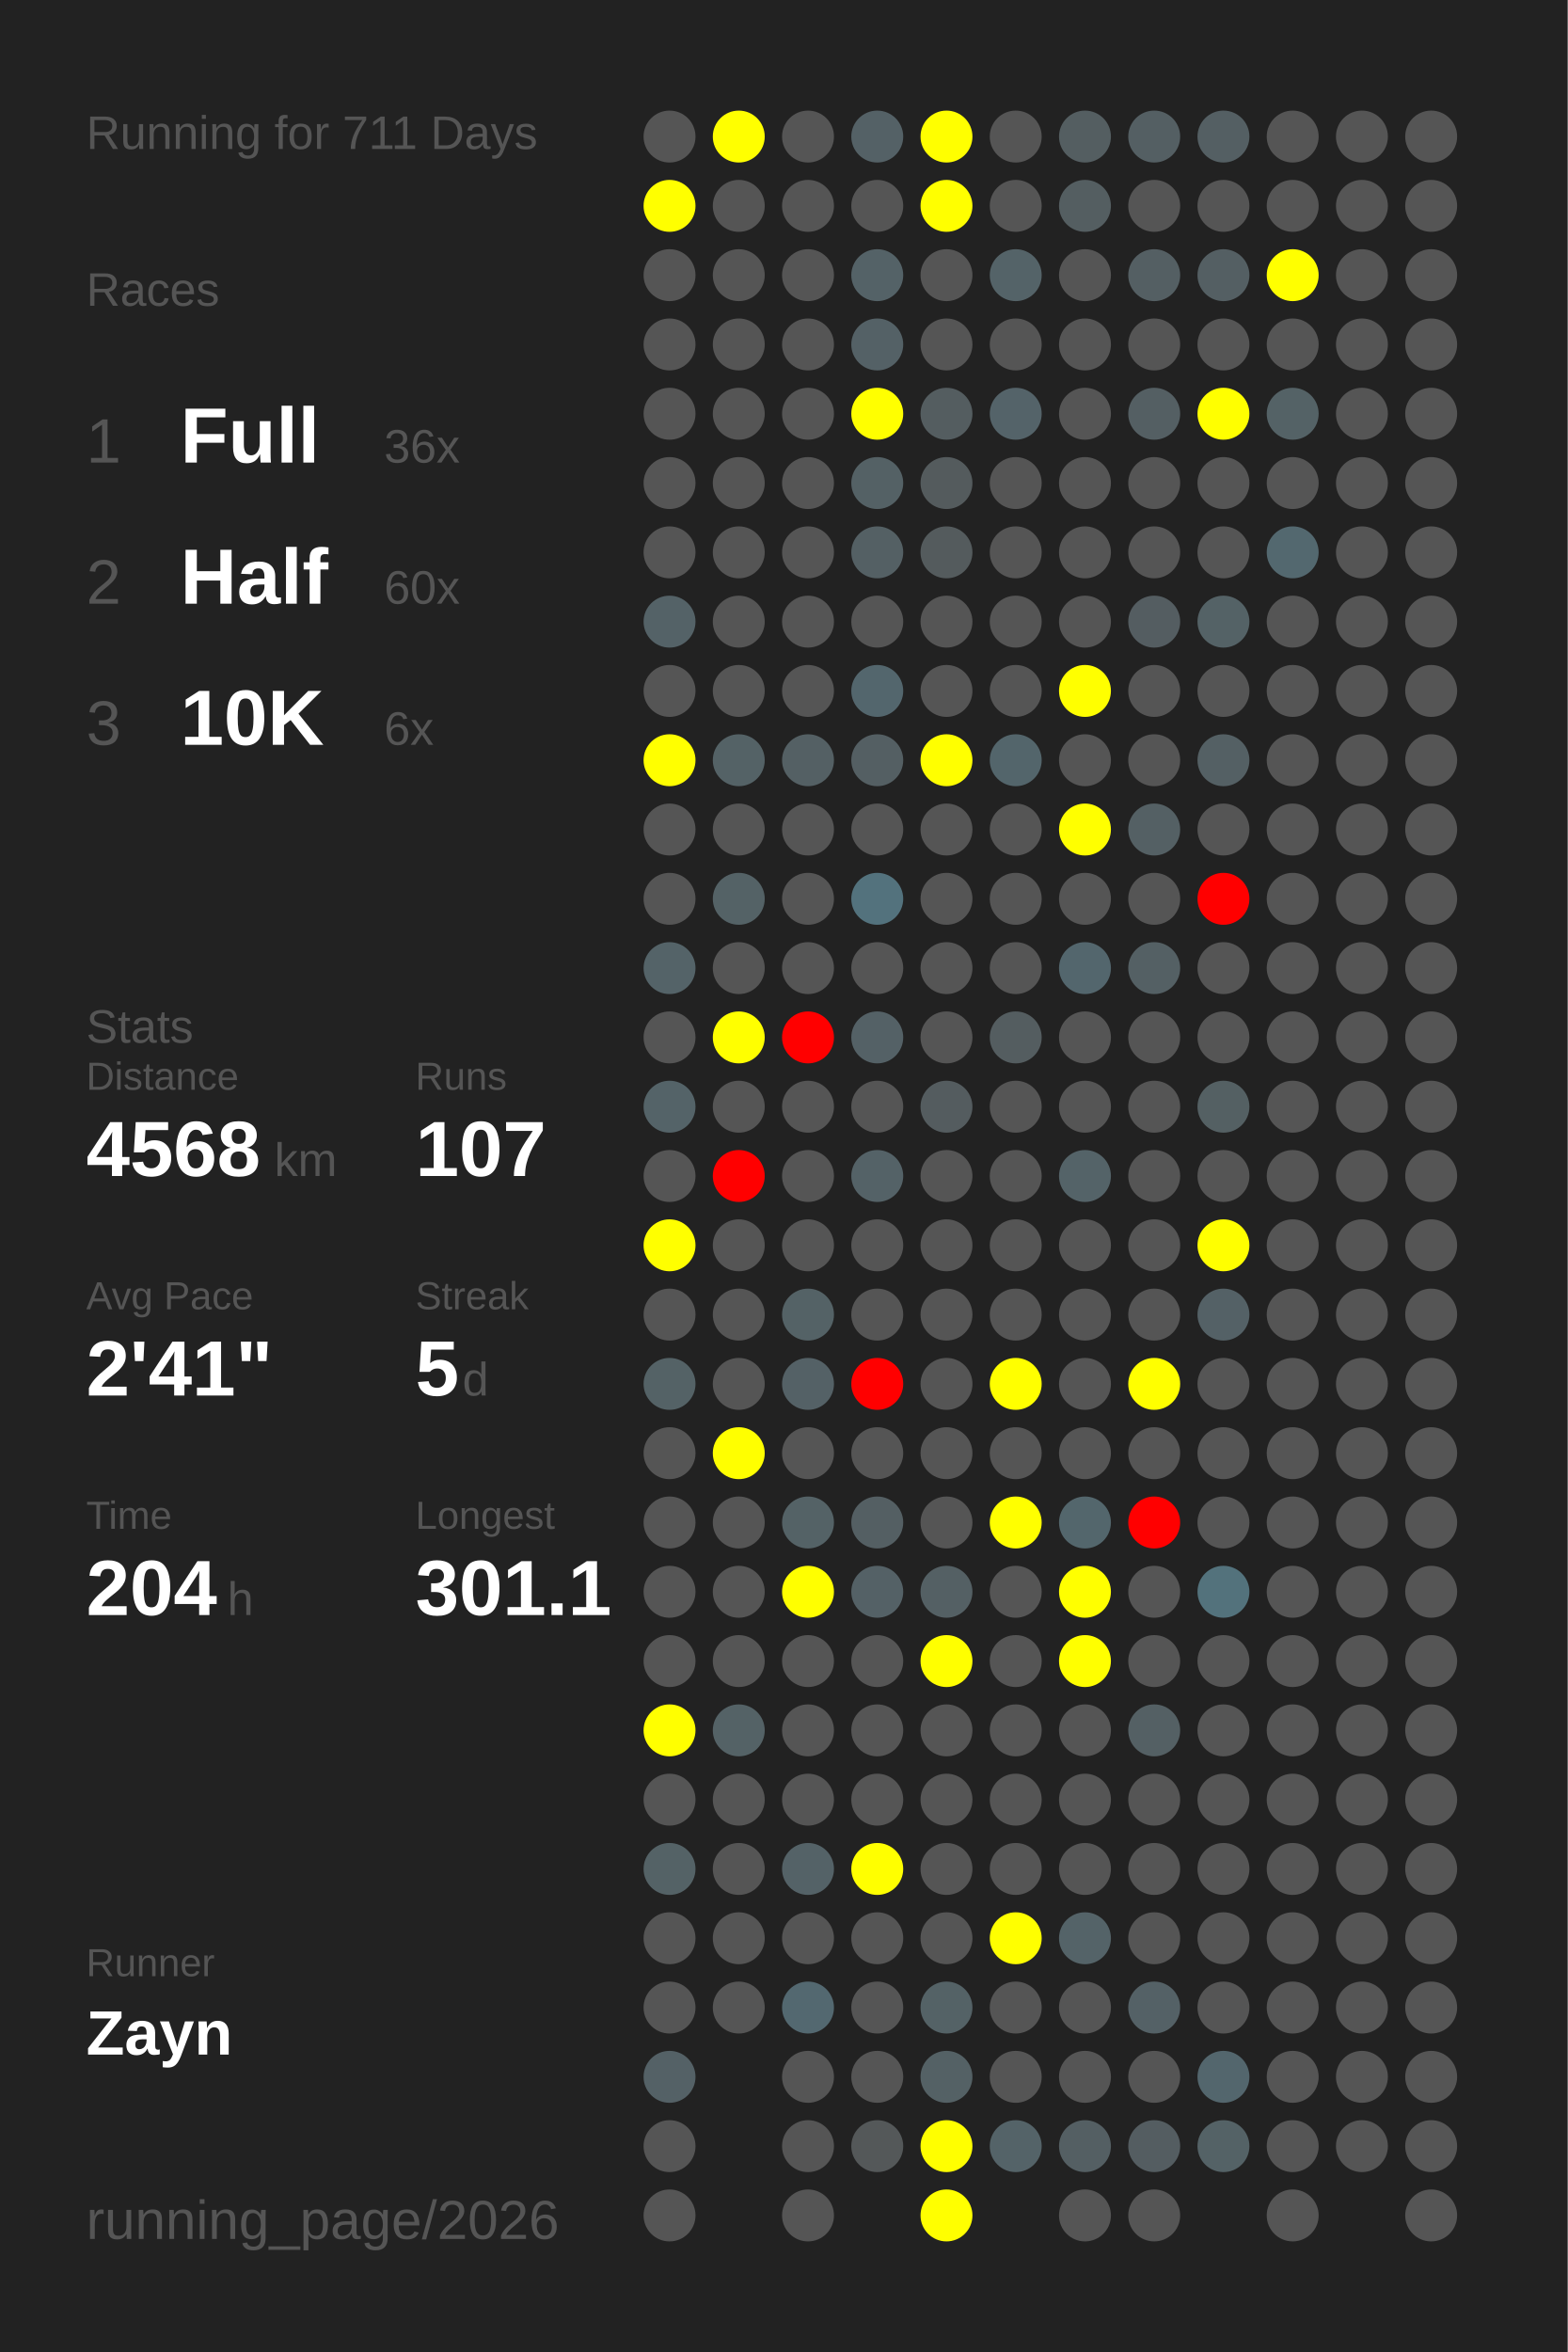
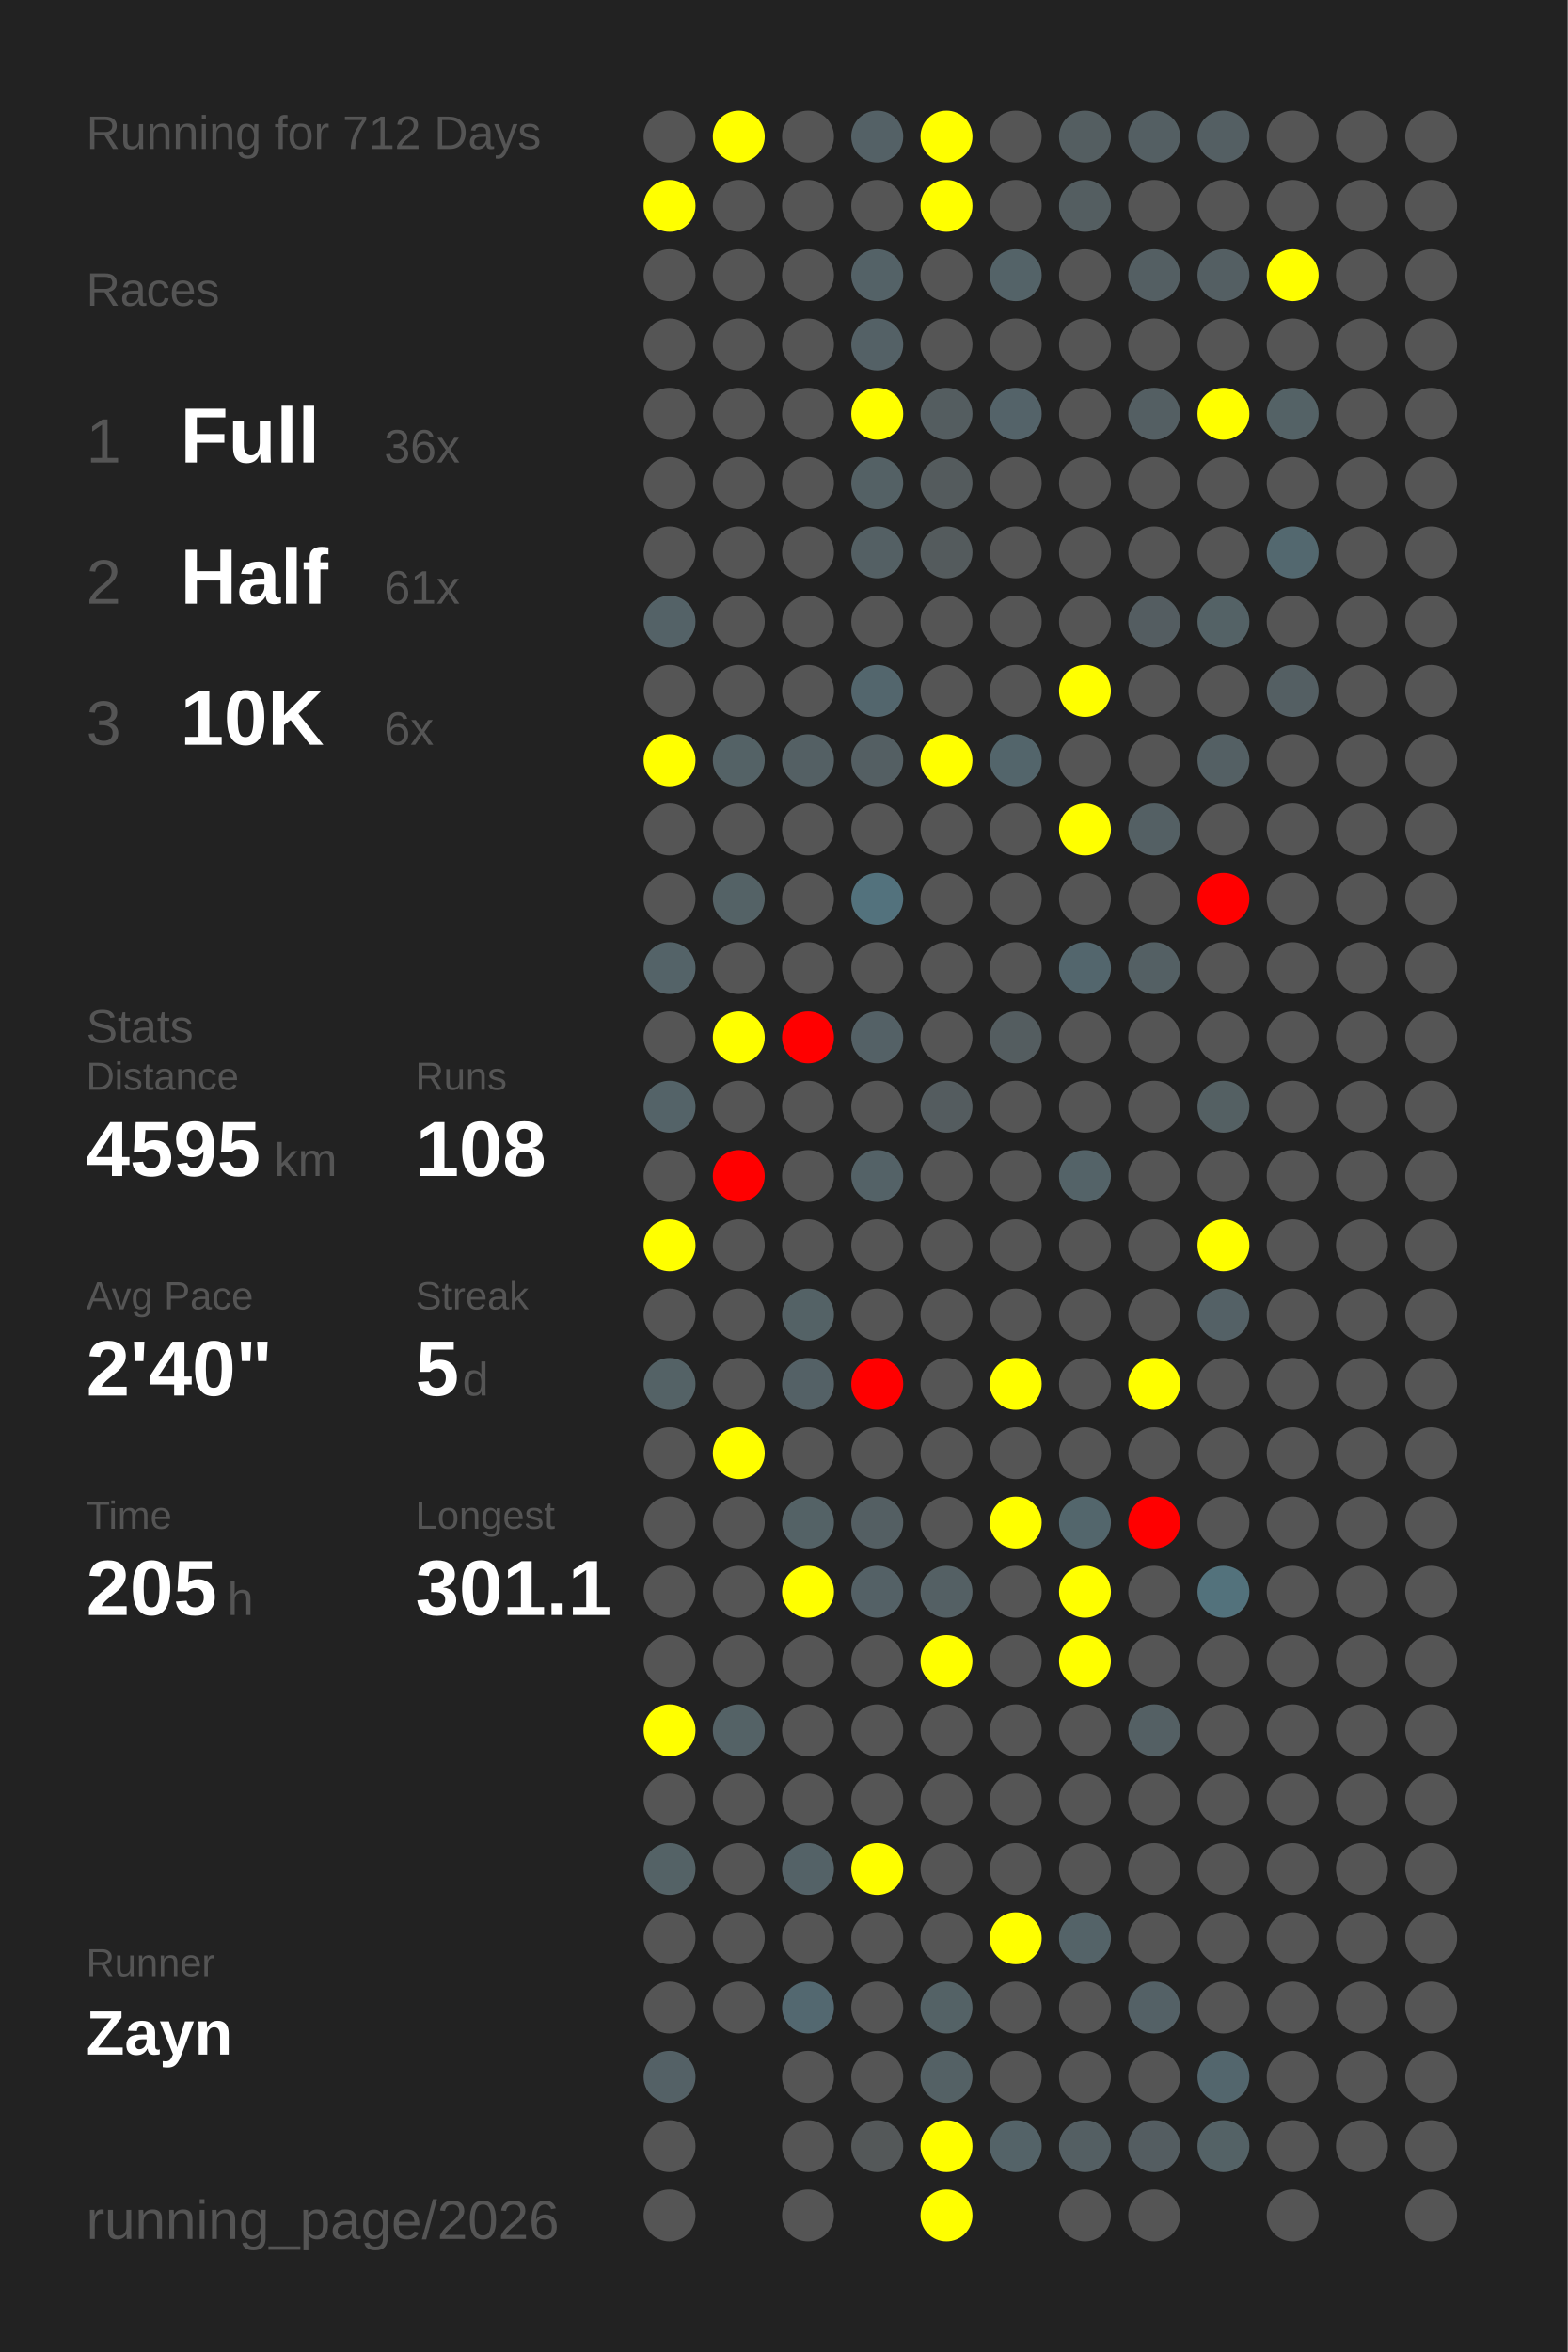
<svg xmlns="http://www.w3.org/2000/svg" baseProfile="full" height="300mm" version="1.1" viewBox="0,0,200,300" width="200mm">
  <defs />
  <rect fill="#222222" height="300" width="200" x="0" y="0" />
-   <text fill="#555555" style="font-size:6px; font-family:Arial;" x="11" y="19">Running for 711 Days</text>
+   <text fill="#555555" style="font-size:6px; font-family:Arial;" x="11" y="19">Running for 712 Days</text>
  <text fill="#555555" style="font-size:6px; font-family:Arial;" x="11" y="39">Races</text>
  <text fill="#555555" style="font-size:8px; font-family:Arial;" x="11" y="59">1</text>
  <text fill="#FFFFFF" style="font-size:10px; font-family:Arial; font-weight:bold;" x="23" y="59">Full</text>
  <text fill="#555555" style="font-size:6px; font-family:Arial;" x="49" y="59">36x</text>
  <text fill="#555555" style="font-size:8px; font-family:Arial;" x="11" y="77">2</text>
  <text fill="#FFFFFF" style="font-size:10px; font-family:Arial; font-weight:bold;" x="23" y="77">Half</text>
-   <text fill="#555555" style="font-size:6px; font-family:Arial;" x="49" y="77">60x</text>
+   <text fill="#555555" style="font-size:6px; font-family:Arial;" x="49" y="77">61x</text>
  <text fill="#555555" style="font-size:8px; font-family:Arial;" x="11" y="95">3</text>
  <text fill="#FFFFFF" style="font-size:10px; font-family:Arial; font-weight:bold;" x="23" y="95">10K</text>
  <text fill="#555555" style="font-size:6px; font-family:Arial;" x="49" y="95">6x</text>
  <text fill="#555555" style="font-size:6px; font-family:Arial;" x="11" y="133">Stats</text>
  <text fill="#555555" style="font-size:5px; font-family:Arial;" x="11" y="139">Distance</text>
-   <text fill="#FFFFFF" style="font-size:10px; font-family:Arial; font-weight:bold;" x="11" y="150">4568</text>
+   <text fill="#FFFFFF" style="font-size:10px; font-family:Arial; font-weight:bold;" x="11" y="150">4595</text>
  <text fill="#555555" style="font-size:6px; font-family:Arial;" x="35" y="150">km</text>
  <text fill="#555555" style="font-size:5px; font-family:Arial;" x="53" y="139">Runs</text>
-   <text fill="#FFFFFF" style="font-size:10px; font-family:Arial; font-weight:bold;" x="53" y="150">107</text>
+   <text fill="#FFFFFF" style="font-size:10px; font-family:Arial; font-weight:bold;" x="53" y="150">108</text>
  <text fill="#555555" style="font-size:5px; font-family:Arial;" x="11" y="167">Avg Pace</text>
-   <text fill="#FFFFFF" style="font-size:10px; font-family:Arial; font-weight:bold;" x="11" y="178">2'41"</text>
+   <text fill="#FFFFFF" style="font-size:10px; font-family:Arial; font-weight:bold;" x="11" y="178">2'40"</text>
  <text fill="#555555" style="font-size:5px; font-family:Arial;" x="53" y="167">Streak</text>
  <text fill="#FFFFFF" style="font-size:10px; font-family:Arial; font-weight:bold;" x="53" y="178">5</text>
  <text fill="#555555" style="font-size:6px; font-family:Arial;" x="59" y="178">d</text>
  <text fill="#555555" style="font-size:5px; font-family:Arial;" x="11" y="195">Time</text>
-   <text fill="#FFFFFF" style="font-size:10px; font-family:Arial; font-weight:bold;" x="11" y="206">204</text>
+   <text fill="#FFFFFF" style="font-size:10px; font-family:Arial; font-weight:bold;" x="11" y="206">205</text>
  <text fill="#555555" style="font-size:6px; font-family:Arial;" x="29" y="206">h</text>
  <text fill="#555555" style="font-size:5px; font-family:Arial;" x="53" y="195">Longest</text>
  <text fill="#FFFFFF" style="font-size:10px; font-family:Arial; font-weight:bold;" x="53" y="206">301.1</text>
  <text fill="#555555" style="font-size:5px; font-family:Arial;" x="11" y="252.065">Runner</text>
  <text fill="#FFFFFF" style="font-size:8px; font-family:Arial; font-weight:bold;" x="11" y="262.065">Zayn</text>
  <text fill="#555555" style="font-size:7px; font-family:Arial;" x="11" y="285.581">running_page/2026</text>
  <circle cx="85.417" cy="17.419" fill="#555555" r="3.312" />
  <circle cx="85.417" cy="26.258" fill="yellow" r="3.312" />
  <circle cx="85.417" cy="35.097" fill="#555555" r="3.312" />
  <circle cx="85.417" cy="43.935" fill="#555555" r="3.312" />
  <circle cx="85.417" cy="52.774" fill="#555555" r="3.312" />
  <circle cx="85.417" cy="61.613" fill="#555555" r="3.312" />
  <circle cx="85.417" cy="70.452" fill="#555555" r="3.312" />
  <circle cx="85.417" cy="79.29" fill="#546267" r="3.312" />
  <circle cx="85.417" cy="88.129" fill="#555555" r="3.312" />
  <circle cx="85.417" cy="96.968" fill="yellow" r="3.312" />
  <circle cx="85.417" cy="105.806" fill="#555555" r="3.312" />
  <circle cx="85.417" cy="114.645" fill="#555555" r="3.312" />
  <circle cx="85.417" cy="123.484" fill="#546368" r="3.312" />
  <circle cx="85.417" cy="132.323" fill="#555555" r="3.312" />
  <circle cx="85.417" cy="141.161" fill="#546368" r="3.312" />
  <circle cx="85.417" cy="150" fill="#555555" r="3.312" />
  <circle cx="85.417" cy="158.839" fill="yellow" r="3.312" />
  <circle cx="85.417" cy="167.677" fill="#555555" r="3.312" />
  <circle cx="85.417" cy="176.516" fill="#546266" r="3.312" />
  <circle cx="85.417" cy="185.355" fill="#555555" r="3.312" />
  <circle cx="85.417" cy="194.194" fill="#555555" r="3.312" />
  <circle cx="85.417" cy="203.032" fill="#555555" r="3.312" />
  <circle cx="85.417" cy="211.871" fill="#555555" r="3.312" />
  <circle cx="85.417" cy="220.71" fill="yellow" r="3.312" />
  <circle cx="85.417" cy="229.548" fill="#555555" r="3.312" />
  <circle cx="85.417" cy="238.387" fill="#546266" r="3.312" />
  <circle cx="85.417" cy="247.226" fill="#555555" r="3.312" />
  <circle cx="85.417" cy="256.065" fill="#555555" r="3.312" />
  <circle cx="85.417" cy="264.903" fill="#546166" r="3.312" />
  <circle cx="85.417" cy="273.742" fill="#555555" r="3.312" />
  <circle cx="85.417" cy="282.581" fill="#555555" r="3.312" />
  <circle cx="94.25" cy="17.419" fill="yellow" r="3.312" />
  <circle cx="94.25" cy="26.258" fill="#555555" r="3.312" />
  <circle cx="94.25" cy="35.097" fill="#555555" r="3.312" />
  <circle cx="94.25" cy="43.935" fill="#555555" r="3.312" />
  <circle cx="94.25" cy="52.774" fill="#555555" r="3.312" />
  <circle cx="94.25" cy="61.613" fill="#555555" r="3.312" />
  <circle cx="94.25" cy="70.452" fill="#555555" r="3.312" />
  <circle cx="94.25" cy="79.29" fill="#555555" r="3.312" />
  <circle cx="94.25" cy="88.129" fill="#555555" r="3.312" />
  <circle cx="94.25" cy="96.968" fill="#546266" r="3.312" />
  <circle cx="94.25" cy="105.806" fill="#555555" r="3.312" />
  <circle cx="94.25" cy="114.645" fill="#546266" r="3.312" />
  <circle cx="94.25" cy="123.484" fill="#555555" r="3.312" />
  <circle cx="94.25" cy="132.323" fill="yellow" r="3.312" />
  <circle cx="94.25" cy="141.161" fill="#555555" r="3.312" />
  <circle cx="94.25" cy="150" fill="red" r="3.312" />
  <circle cx="94.25" cy="158.839" fill="#555555" r="3.312" />
  <circle cx="94.25" cy="167.677" fill="#555555" r="3.312" />
  <circle cx="94.25" cy="176.516" fill="#555555" r="3.312" />
  <circle cx="94.25" cy="185.355" fill="yellow" r="3.312" />
  <circle cx="94.25" cy="194.194" fill="#555555" r="3.312" />
  <circle cx="94.25" cy="203.032" fill="#555555" r="3.312" />
  <circle cx="94.25" cy="211.871" fill="#555555" r="3.312" />
  <circle cx="94.25" cy="220.71" fill="#546266" r="3.312" />
  <circle cx="94.25" cy="229.548" fill="#555555" r="3.312" />
  <circle cx="94.25" cy="238.387" fill="#555555" r="3.312" />
  <circle cx="94.25" cy="247.226" fill="#555555" r="3.312" />
  <circle cx="94.25" cy="256.065" fill="#555555" r="3.312" />
  <circle cx="103.083" cy="17.419" fill="#555555" r="3.312" />
  <circle cx="103.083" cy="26.258" fill="#555555" r="3.312" />
  <circle cx="103.083" cy="35.097" fill="#555555" r="3.312" />
  <circle cx="103.083" cy="43.935" fill="#555555" r="3.312" />
  <circle cx="103.083" cy="52.774" fill="#555555" r="3.312" />
  <circle cx="103.083" cy="61.613" fill="#555555" r="3.312" />
  <circle cx="103.083" cy="70.452" fill="#555555" r="3.312" />
  <circle cx="103.083" cy="79.29" fill="#555555" r="3.312" />
  <circle cx="103.083" cy="88.129" fill="#555555" r="3.312" />
  <circle cx="103.083" cy="96.968" fill="#546064" r="3.312" />
  <circle cx="103.083" cy="105.806" fill="#555555" r="3.312" />
  <circle cx="103.083" cy="114.645" fill="#555555" r="3.312" />
  <circle cx="103.083" cy="123.484" fill="#555555" r="3.312" />
  <circle cx="103.083" cy="132.323" fill="red" r="3.312" />
  <circle cx="103.083" cy="141.161" fill="#555555" r="3.312" />
  <circle cx="103.083" cy="150" fill="#555555" r="3.312" />
  <circle cx="103.083" cy="158.839" fill="#555555" r="3.312" />
  <circle cx="103.083" cy="167.677" fill="#546266" r="3.312" />
  <circle cx="103.083" cy="176.516" fill="#546166" r="3.312" />
  <circle cx="103.083" cy="185.355" fill="#555555" r="3.312" />
  <circle cx="103.083" cy="194.194" fill="#546266" r="3.312" />
  <circle cx="103.083" cy="203.032" fill="yellow" r="3.312" />
  <circle cx="103.083" cy="211.871" fill="#555555" r="3.312" />
  <circle cx="103.083" cy="220.71" fill="#555555" r="3.312" />
  <circle cx="103.083" cy="229.548" fill="#555555" r="3.312" />
  <circle cx="103.083" cy="238.387" fill="#546267" r="3.312" />
  <circle cx="103.083" cy="247.226" fill="#555555" r="3.312" />
  <circle cx="103.083" cy="256.065" fill="#536870" r="3.312" />
  <circle cx="103.083" cy="264.903" fill="#555555" r="3.312" />
  <circle cx="103.083" cy="273.742" fill="#555555" r="3.312" />
  <circle cx="103.083" cy="282.581" fill="#555555" r="3.312" />
  <circle cx="111.917" cy="17.419" fill="#546166" r="3.312" />
  <circle cx="111.917" cy="26.258" fill="#555555" r="3.312" />
  <circle cx="111.917" cy="35.097" fill="#546267" r="3.312" />
  <circle cx="111.917" cy="43.935" fill="#546166" r="3.312" />
  <circle cx="111.917" cy="52.774" fill="yellow" r="3.312" />
  <circle cx="111.917" cy="61.613" fill="#546165" r="3.312" />
  <circle cx="111.917" cy="70.452" fill="#546064" r="3.312" />
  <circle cx="111.917" cy="79.29" fill="#555555" r="3.312" />
  <circle cx="111.917" cy="88.129" fill="#53666d" r="3.312" />
  <circle cx="111.917" cy="96.968" fill="#545f63" r="3.312" />
  <circle cx="111.917" cy="105.806" fill="#555555" r="3.312" />
  <circle cx="111.917" cy="114.645" fill="#53727d" r="3.312" />
  <circle cx="111.917" cy="123.484" fill="#555555" r="3.312" />
  <circle cx="111.917" cy="132.323" fill="#546166" r="3.312" />
  <circle cx="111.917" cy="141.161" fill="#555555" r="3.312" />
  <circle cx="111.917" cy="150" fill="#546267" r="3.312" />
  <circle cx="111.917" cy="158.839" fill="#555555" r="3.312" />
  <circle cx="111.917" cy="167.677" fill="#555555" r="3.312" />
  <circle cx="111.917" cy="176.516" fill="red" r="3.312" />
  <circle cx="111.917" cy="185.355" fill="#555555" r="3.312" />
  <circle cx="111.917" cy="194.194" fill="#545f63" r="3.312" />
  <circle cx="111.917" cy="203.032" fill="#546166" r="3.312" />
  <circle cx="111.917" cy="211.871" fill="#555555" r="3.312" />
  <circle cx="111.917" cy="220.71" fill="#555555" r="3.312" />
  <circle cx="111.917" cy="229.548" fill="#555555" r="3.312" />
  <circle cx="111.917" cy="238.387" fill="yellow" r="3.312" />
  <circle cx="111.917" cy="247.226" fill="#555555" r="3.312" />
  <circle cx="111.917" cy="256.065" fill="#555555" r="3.312" />
  <circle cx="111.917" cy="264.903" fill="#555555" r="3.312" />
  <circle cx="111.917" cy="273.742" fill="#545859" r="3.312" />
  <circle cx="120.75" cy="17.419" fill="yellow" r="3.312" />
  <circle cx="120.75" cy="26.258" fill="yellow" r="3.312" />
  <circle cx="120.75" cy="35.097" fill="#555555" r="3.312" />
  <circle cx="120.75" cy="43.935" fill="#555555" r="3.312" />
  <circle cx="120.75" cy="52.774" fill="#545d60" r="3.312" />
  <circle cx="120.75" cy="61.613" fill="#545b5d" r="3.312" />
  <circle cx="120.75" cy="70.452" fill="#545b5d" r="3.312" />
  <circle cx="120.75" cy="79.29" fill="#555555" r="3.312" />
  <circle cx="120.75" cy="88.129" fill="#555555" r="3.312" />
  <circle cx="120.75" cy="96.968" fill="yellow" r="3.312" />
  <circle cx="120.75" cy="105.806" fill="#555555" r="3.312" />
  <circle cx="120.75" cy="114.645" fill="#555555" r="3.312" />
  <circle cx="120.75" cy="123.484" fill="#555555" r="3.312" />
  <circle cx="120.75" cy="132.323" fill="#555555" r="3.312" />
  <circle cx="120.75" cy="141.161" fill="#545c5f" r="3.312" />
  <circle cx="120.75" cy="150" fill="#555555" r="3.312" />
  <circle cx="120.75" cy="158.839" fill="#555555" r="3.312" />
  <circle cx="120.75" cy="167.677" fill="#555555" r="3.312" />
  <circle cx="120.75" cy="176.516" fill="#555555" r="3.312" />
  <circle cx="120.75" cy="185.355" fill="#555555" r="3.312" />
  <circle cx="120.75" cy="194.194" fill="#555555" r="3.312" />
  <circle cx="120.75" cy="203.032" fill="#546064" r="3.312" />
  <circle cx="120.75" cy="211.871" fill="yellow" r="3.312" />
  <circle cx="120.75" cy="220.71" fill="#555555" r="3.312" />
  <circle cx="120.75" cy="229.548" fill="#555555" r="3.312" />
  <circle cx="120.75" cy="238.387" fill="#555555" r="3.312" />
  <circle cx="120.75" cy="247.226" fill="#555555" r="3.312" />
  <circle cx="120.75" cy="256.065" fill="#546266" r="3.312" />
  <circle cx="120.75" cy="264.903" fill="#546165" r="3.312" />
  <circle cx="120.75" cy="273.742" fill="yellow" r="3.312" />
  <circle cx="120.75" cy="282.581" fill="yellow" r="3.312" />
  <circle cx="129.583" cy="17.419" fill="#555555" r="3.312" />
  <circle cx="129.583" cy="26.258" fill="#555555" r="3.312" />
  <circle cx="129.583" cy="35.097" fill="#546368" r="3.312" />
  <circle cx="129.583" cy="43.935" fill="#555555" r="3.312" />
  <circle cx="129.583" cy="52.774" fill="#546369" r="3.312" />
  <circle cx="129.583" cy="61.613" fill="#555555" r="3.312" />
  <circle cx="129.583" cy="70.452" fill="#555555" r="3.312" />
  <circle cx="129.583" cy="79.29" fill="#555555" r="3.312" />
  <circle cx="129.583" cy="88.129" fill="#555555" r="3.312" />
  <circle cx="129.583" cy="96.968" fill="#53656b" r="3.312" />
  <circle cx="129.583" cy="105.806" fill="#555555" r="3.312" />
  <circle cx="129.583" cy="114.645" fill="#555555" r="3.312" />
  <circle cx="129.583" cy="123.484" fill="#555555" r="3.312" />
  <circle cx="129.583" cy="132.323" fill="#545d60" r="3.312" />
  <circle cx="129.583" cy="141.161" fill="#555555" r="3.312" />
  <circle cx="129.583" cy="150" fill="#555555" r="3.312" />
  <circle cx="129.583" cy="158.839" fill="#555555" r="3.312" />
  <circle cx="129.583" cy="167.677" fill="#555555" r="3.312" />
  <circle cx="129.583" cy="176.516" fill="yellow" r="3.312" />
  <circle cx="129.583" cy="185.355" fill="#555555" r="3.312" />
  <circle cx="129.583" cy="194.194" fill="yellow" r="3.312" />
  <circle cx="129.583" cy="203.032" fill="#555555" r="3.312" />
  <circle cx="129.583" cy="211.871" fill="#555555" r="3.312" />
  <circle cx="129.583" cy="220.71" fill="#555555" r="3.312" />
  <circle cx="129.583" cy="229.548" fill="#555555" r="3.312" />
  <circle cx="129.583" cy="238.387" fill="#555555" r="3.312" />
  <circle cx="129.583" cy="247.226" fill="yellow" r="3.312" />
  <circle cx="129.583" cy="256.065" fill="#555555" r="3.312" />
  <circle cx="129.583" cy="264.903" fill="#555555" r="3.312" />
  <circle cx="129.583" cy="273.742" fill="#546368" r="3.312" />
  <circle cx="138.417" cy="17.419" fill="#545e61" r="3.312" />
  <circle cx="138.417" cy="26.258" fill="#545e61" r="3.312" />
  <circle cx="138.417" cy="35.097" fill="#555555" r="3.312" />
  <circle cx="138.417" cy="43.935" fill="#555555" r="3.312" />
  <circle cx="138.417" cy="52.774" fill="#555555" r="3.312" />
  <circle cx="138.417" cy="61.613" fill="#555555" r="3.312" />
  <circle cx="138.417" cy="70.452" fill="#555555" r="3.312" />
  <circle cx="138.417" cy="79.29" fill="#555555" r="3.312" />
  <circle cx="138.417" cy="88.129" fill="yellow" r="3.312" />
  <circle cx="138.417" cy="96.968" fill="#555555" r="3.312" />
  <circle cx="138.417" cy="105.806" fill="yellow" r="3.312" />
  <circle cx="138.417" cy="114.645" fill="#555555" r="3.312" />
  <circle cx="138.417" cy="123.484" fill="#53666d" r="3.312" />
  <circle cx="138.417" cy="132.323" fill="#555555" r="3.312" />
  <circle cx="138.417" cy="141.161" fill="#555555" r="3.312" />
  <circle cx="138.417" cy="150" fill="#546368" r="3.312" />
  <circle cx="138.417" cy="158.839" fill="#555555" r="3.312" />
  <circle cx="138.417" cy="167.677" fill="#555555" r="3.312" />
  <circle cx="138.417" cy="176.516" fill="#555555" r="3.312" />
  <circle cx="138.417" cy="185.355" fill="#555555" r="3.312" />
  <circle cx="138.417" cy="194.194" fill="#53666c" r="3.312" />
  <circle cx="138.417" cy="203.032" fill="yellow" r="3.312" />
  <circle cx="138.417" cy="211.871" fill="yellow" r="3.312" />
  <circle cx="138.417" cy="220.71" fill="#555555" r="3.312" />
  <circle cx="138.417" cy="229.548" fill="#555555" r="3.312" />
  <circle cx="138.417" cy="238.387" fill="#555555" r="3.312" />
  <circle cx="138.417" cy="247.226" fill="#546368" r="3.312" />
  <circle cx="138.417" cy="256.065" fill="#555555" r="3.312" />
  <circle cx="138.417" cy="264.903" fill="#555555" r="3.312" />
  <circle cx="138.417" cy="273.742" fill="#545f63" r="3.312" />
  <circle cx="138.417" cy="282.581" fill="#555555" r="3.312" />
  <circle cx="147.25" cy="17.419" fill="#545f63" r="3.312" />
  <circle cx="147.25" cy="26.258" fill="#555555" r="3.312" />
  <circle cx="147.25" cy="35.097" fill="#545f63" r="3.312" />
  <circle cx="147.25" cy="43.935" fill="#555555" r="3.312" />
  <circle cx="147.25" cy="52.774" fill="#545f63" r="3.312" />
  <circle cx="147.25" cy="61.613" fill="#555555" r="3.312" />
  <circle cx="147.25" cy="70.452" fill="#555555" r="3.312" />
  <circle cx="147.25" cy="79.29" fill="#545d61" r="3.312" />
  <circle cx="147.25" cy="88.129" fill="#555555" r="3.312" />
  <circle cx="147.25" cy="96.968" fill="#555555" r="3.312" />
  <circle cx="147.25" cy="105.806" fill="#546064" r="3.312" />
  <circle cx="147.25" cy="114.645" fill="#555555" r="3.312" />
  <circle cx="147.25" cy="123.484" fill="#546064" r="3.312" />
  <circle cx="147.25" cy="132.323" fill="#555555" r="3.312" />
  <circle cx="147.25" cy="141.161" fill="#555555" r="3.312" />
  <circle cx="147.25" cy="150" fill="#555555" r="3.312" />
  <circle cx="147.25" cy="158.839" fill="#555555" r="3.312" />
  <circle cx="147.25" cy="167.677" fill="#555555" r="3.312" />
  <circle cx="147.25" cy="176.516" fill="yellow" r="3.312" />
  <circle cx="147.25" cy="185.355" fill="#555555" r="3.312" />
  <circle cx="147.25" cy="194.194" fill="red" r="3.312" />
  <circle cx="147.25" cy="203.032" fill="#555555" r="3.312" />
  <circle cx="147.25" cy="211.871" fill="#555555" r="3.312" />
  <circle cx="147.25" cy="220.71" fill="#546064" r="3.312" />
  <circle cx="147.25" cy="229.548" fill="#555555" r="3.312" />
  <circle cx="147.25" cy="238.387" fill="#555555" r="3.312" />
  <circle cx="147.25" cy="247.226" fill="#555555" r="3.312" />
  <circle cx="147.25" cy="256.065" fill="#546166" r="3.312" />
  <circle cx="147.25" cy="264.903" fill="#555555" r="3.312" />
  <circle cx="147.25" cy="273.742" fill="#545d61" r="3.312" />
  <circle cx="147.25" cy="282.581" fill="#555555" r="3.312" />
  <circle cx="156.083" cy="17.419" fill="#545f63" r="3.312" />
  <circle cx="156.083" cy="26.258" fill="#555555" r="3.312" />
  <circle cx="156.083" cy="35.097" fill="#545f63" r="3.312" />
  <circle cx="156.083" cy="43.935" fill="#555555" r="3.312" />
  <circle cx="156.083" cy="52.774" fill="yellow" r="3.312" />
  <circle cx="156.083" cy="61.613" fill="#555555" r="3.312" />
  <circle cx="156.083" cy="70.452" fill="#555555" r="3.312" />
  <circle cx="156.083" cy="79.29" fill="#546266" r="3.312" />
  <circle cx="156.083" cy="88.129" fill="#555555" r="3.312" />
  <circle cx="156.083" cy="96.968" fill="#546064" r="3.312" />
  <circle cx="156.083" cy="105.806" fill="#555555" r="3.312" />
  <circle cx="156.083" cy="114.645" fill="red" r="3.312" />
  <circle cx="156.083" cy="123.484" fill="#555555" r="3.312" />
  <circle cx="156.083" cy="132.323" fill="#555555" r="3.312" />
  <circle cx="156.083" cy="141.161" fill="#546063" r="3.312" />
  <circle cx="156.083" cy="150" fill="#555555" r="3.312" />
  <circle cx="156.083" cy="158.839" fill="yellow" r="3.312" />
  <circle cx="156.083" cy="167.677" fill="#546166" r="3.312" />
  <circle cx="156.083" cy="176.516" fill="#555555" r="3.312" />
  <circle cx="156.083" cy="185.355" fill="#555555" r="3.312" />
  <circle cx="156.083" cy="194.194" fill="#555555" r="3.312" />
  <circle cx="156.083" cy="203.032" fill="#53727c" r="3.312" />
  <circle cx="156.083" cy="211.871" fill="#555555" r="3.312" />
  <circle cx="156.083" cy="220.71" fill="#555555" r="3.312" />
  <circle cx="156.083" cy="229.548" fill="#555555" r="3.312" />
  <circle cx="156.083" cy="238.387" fill="#555555" r="3.312" />
  <circle cx="156.083" cy="247.226" fill="#555555" r="3.312" />
  <circle cx="156.083" cy="256.065" fill="#555555" r="3.312" />
  <circle cx="156.083" cy="264.903" fill="#53666d" r="3.312" />
  <circle cx="156.083" cy="273.742" fill="#546266" r="3.312" />
  <circle cx="164.917" cy="17.419" fill="#555555" r="3.312" />
  <circle cx="164.917" cy="26.258" fill="#555555" r="3.312" />
  <circle cx="164.917" cy="35.097" fill="yellow" r="3.312" />
  <circle cx="164.917" cy="43.935" fill="#555555" r="3.312" />
  <circle cx="164.917" cy="52.774" fill="#546266" r="3.312" />
  <circle cx="164.917" cy="61.613" fill="#555555" r="3.312" />
  <circle cx="164.917" cy="70.452" fill="#53686f" r="3.312" />
  <circle cx="164.917" cy="79.29" fill="#555555" r="3.312" />
-   <circle cx="164.917" cy="88.129" fill="#555555" r="3.312" />
+   <circle cx="164.917" cy="88.129" fill="#545f63" r="3.312" />
  <circle cx="164.917" cy="96.968" fill="#555555" r="3.312" />
  <circle cx="164.917" cy="105.806" fill="#555555" r="3.312" />
  <circle cx="164.917" cy="114.645" fill="#555555" r="3.312" />
  <circle cx="164.917" cy="123.484" fill="#555555" r="3.312" />
  <circle cx="164.917" cy="132.323" fill="#555555" r="3.312" />
  <circle cx="164.917" cy="141.161" fill="#555555" r="3.312" />
  <circle cx="164.917" cy="150" fill="#555555" r="3.312" />
  <circle cx="164.917" cy="158.839" fill="#555555" r="3.312" />
  <circle cx="164.917" cy="167.677" fill="#555555" r="3.312" />
  <circle cx="164.917" cy="176.516" fill="#555555" r="3.312" />
  <circle cx="164.917" cy="185.355" fill="#555555" r="3.312" />
  <circle cx="164.917" cy="194.194" fill="#555555" r="3.312" />
  <circle cx="164.917" cy="203.032" fill="#555555" r="3.312" />
  <circle cx="164.917" cy="211.871" fill="#555555" r="3.312" />
  <circle cx="164.917" cy="220.71" fill="#555555" r="3.312" />
  <circle cx="164.917" cy="229.548" fill="#555555" r="3.312" />
  <circle cx="164.917" cy="238.387" fill="#555555" r="3.312" />
  <circle cx="164.917" cy="247.226" fill="#555555" r="3.312" />
  <circle cx="164.917" cy="256.065" fill="#555555" r="3.312" />
  <circle cx="164.917" cy="264.903" fill="#555555" r="3.312" />
  <circle cx="164.917" cy="273.742" fill="#555555" r="3.312" />
  <circle cx="164.917" cy="282.581" fill="#555555" r="3.312" />
  <circle cx="173.75" cy="17.419" fill="#555555" r="3.312" />
  <circle cx="173.75" cy="26.258" fill="#555555" r="3.312" />
  <circle cx="173.75" cy="35.097" fill="#555555" r="3.312" />
  <circle cx="173.75" cy="43.935" fill="#555555" r="3.312" />
  <circle cx="173.75" cy="52.774" fill="#555555" r="3.312" />
  <circle cx="173.75" cy="61.613" fill="#555555" r="3.312" />
  <circle cx="173.75" cy="70.452" fill="#555555" r="3.312" />
  <circle cx="173.75" cy="79.29" fill="#555555" r="3.312" />
  <circle cx="173.75" cy="88.129" fill="#555555" r="3.312" />
  <circle cx="173.75" cy="96.968" fill="#555555" r="3.312" />
  <circle cx="173.75" cy="105.806" fill="#555555" r="3.312" />
  <circle cx="173.75" cy="114.645" fill="#555555" r="3.312" />
  <circle cx="173.75" cy="123.484" fill="#555555" r="3.312" />
  <circle cx="173.75" cy="132.323" fill="#555555" r="3.312" />
  <circle cx="173.75" cy="141.161" fill="#555555" r="3.312" />
  <circle cx="173.75" cy="150" fill="#555555" r="3.312" />
  <circle cx="173.75" cy="158.839" fill="#555555" r="3.312" />
  <circle cx="173.75" cy="167.677" fill="#555555" r="3.312" />
  <circle cx="173.75" cy="176.516" fill="#555555" r="3.312" />
  <circle cx="173.75" cy="185.355" fill="#555555" r="3.312" />
  <circle cx="173.75" cy="194.194" fill="#555555" r="3.312" />
  <circle cx="173.75" cy="203.032" fill="#555555" r="3.312" />
  <circle cx="173.75" cy="211.871" fill="#555555" r="3.312" />
  <circle cx="173.75" cy="220.71" fill="#555555" r="3.312" />
  <circle cx="173.75" cy="229.548" fill="#555555" r="3.312" />
  <circle cx="173.75" cy="238.387" fill="#555555" r="3.312" />
  <circle cx="173.75" cy="247.226" fill="#555555" r="3.312" />
  <circle cx="173.75" cy="256.065" fill="#555555" r="3.312" />
  <circle cx="173.75" cy="264.903" fill="#555555" r="3.312" />
  <circle cx="173.75" cy="273.742" fill="#555555" r="3.312" />
  <circle cx="182.583" cy="17.419" fill="#555555" r="3.312" />
  <circle cx="182.583" cy="26.258" fill="#555555" r="3.312" />
  <circle cx="182.583" cy="35.097" fill="#555555" r="3.312" />
  <circle cx="182.583" cy="43.935" fill="#555555" r="3.312" />
  <circle cx="182.583" cy="52.774" fill="#555555" r="3.312" />
  <circle cx="182.583" cy="61.613" fill="#555555" r="3.312" />
  <circle cx="182.583" cy="70.452" fill="#555555" r="3.312" />
  <circle cx="182.583" cy="79.29" fill="#555555" r="3.312" />
  <circle cx="182.583" cy="88.129" fill="#555555" r="3.312" />
  <circle cx="182.583" cy="96.968" fill="#555555" r="3.312" />
  <circle cx="182.583" cy="105.806" fill="#555555" r="3.312" />
  <circle cx="182.583" cy="114.645" fill="#555555" r="3.312" />
  <circle cx="182.583" cy="123.484" fill="#555555" r="3.312" />
  <circle cx="182.583" cy="132.323" fill="#555555" r="3.312" />
  <circle cx="182.583" cy="141.161" fill="#555555" r="3.312" />
  <circle cx="182.583" cy="150" fill="#555555" r="3.312" />
  <circle cx="182.583" cy="158.839" fill="#555555" r="3.312" />
  <circle cx="182.583" cy="167.677" fill="#555555" r="3.312" />
  <circle cx="182.583" cy="176.516" fill="#555555" r="3.312" />
  <circle cx="182.583" cy="185.355" fill="#555555" r="3.312" />
  <circle cx="182.583" cy="194.194" fill="#555555" r="3.312" />
  <circle cx="182.583" cy="203.032" fill="#555555" r="3.312" />
  <circle cx="182.583" cy="211.871" fill="#555555" r="3.312" />
  <circle cx="182.583" cy="220.71" fill="#555555" r="3.312" />
  <circle cx="182.583" cy="229.548" fill="#555555" r="3.312" />
  <circle cx="182.583" cy="238.387" fill="#555555" r="3.312" />
  <circle cx="182.583" cy="247.226" fill="#555555" r="3.312" />
  <circle cx="182.583" cy="256.065" fill="#555555" r="3.312" />
  <circle cx="182.583" cy="264.903" fill="#555555" r="3.312" />
  <circle cx="182.583" cy="273.742" fill="#555555" r="3.312" />
  <circle cx="182.583" cy="282.581" fill="#555555" r="3.312" />
</svg>
